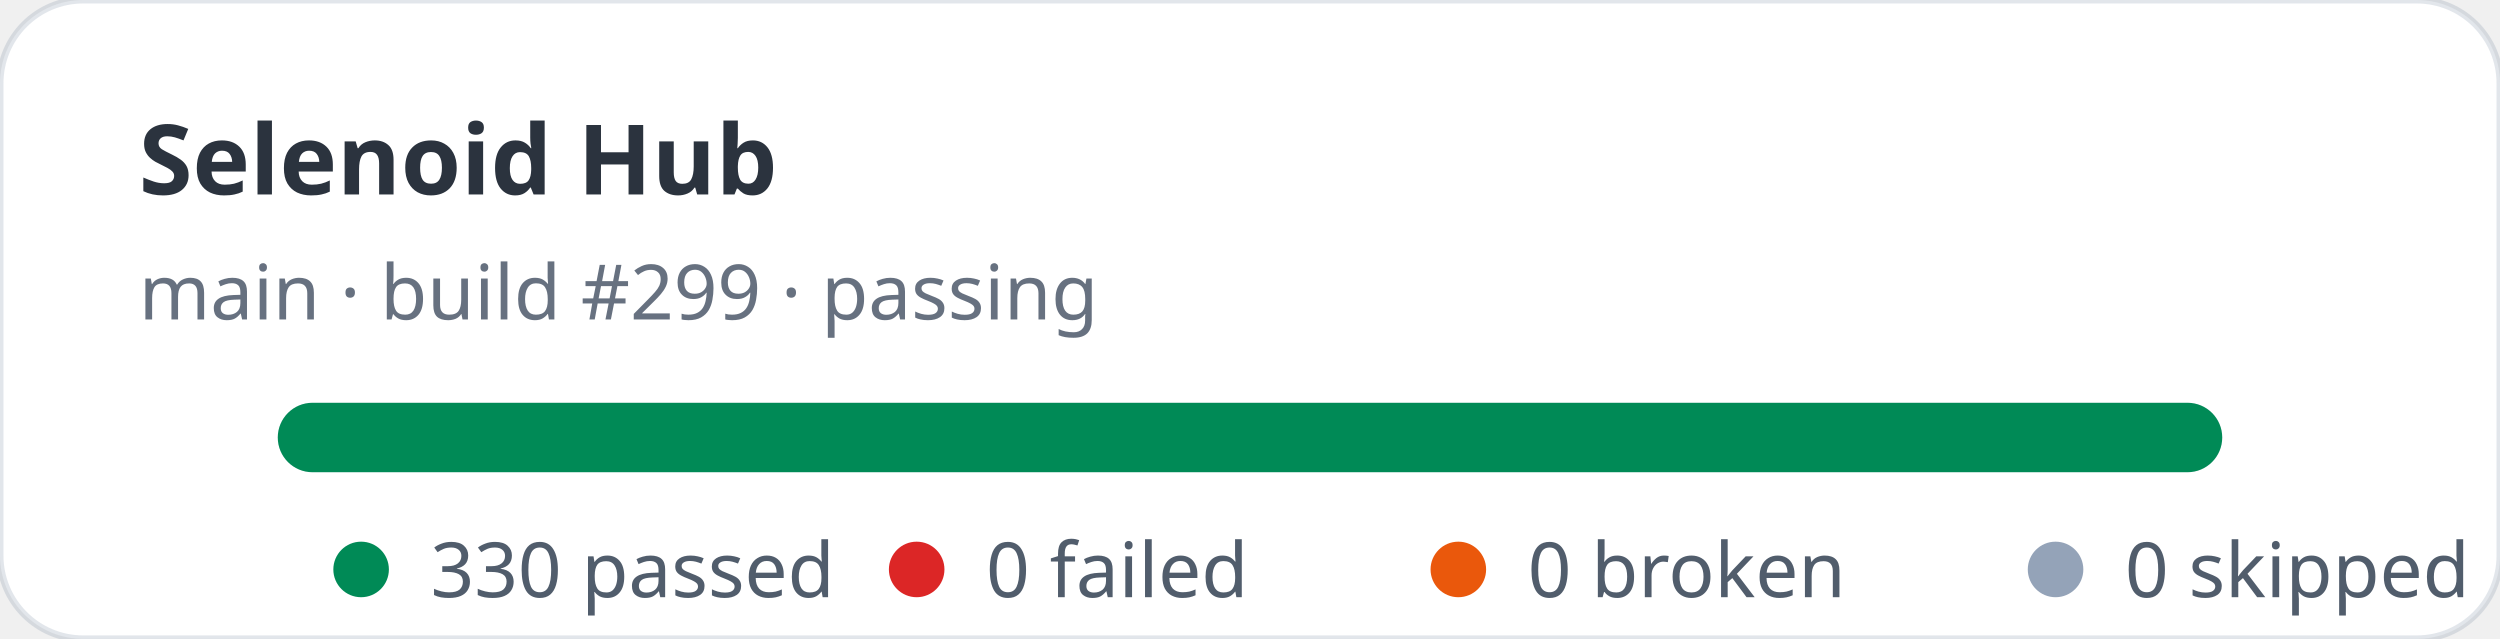
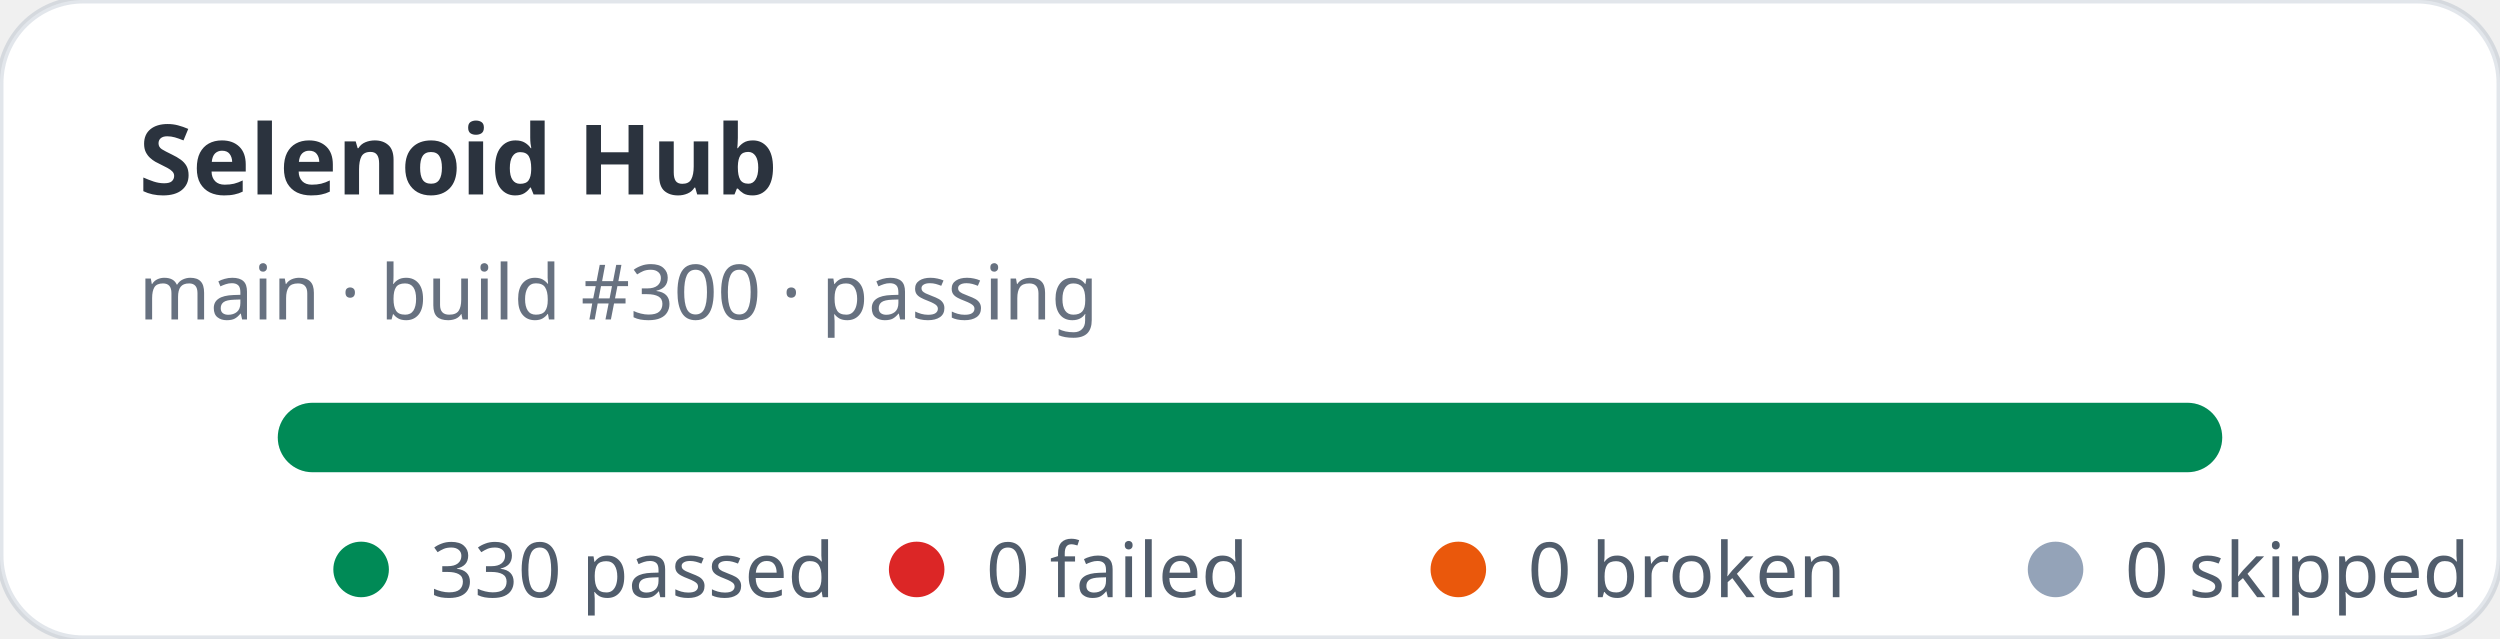
<svg xmlns="http://www.w3.org/2000/svg" width="360" height="92" viewBox="0 0 360 92" role="img" aria-label="Selenoid Hub stats: 330 passed, 0 failed">
  <rect width="360" height="92" rx="12" fill="#ffffff" stroke="rgba(11,48,86,0.12)" />
  <text x="20" y="28" fill="rgba(1,10,24,0.83)" font-family="ui-sans-serif,system-ui,sans-serif" font-size="14" font-weight="700">Selenoid Hub</text>
-   <text x="20" y="46" fill="rgba(2,19,44,0.6)" font-family="ui-sans-serif,system-ui,sans-serif" font-size="11">main · build #299 · passing</text>
+   <text x="20" y="46" fill="rgba(2,19,44,0.6)" font-family="ui-sans-serif,system-ui,sans-serif" font-size="11">main · build #300 · passing</text>
  <rect x="40" y="58" width="280" height="10" rx="5" fill="#e2e8f0" />
  <rect x="40" y="58" width="280" height="10" rx="5" fill="#008a56" />
  <g font-family="ui-sans-serif,system-ui,sans-serif" font-size="11" fill="rgba(1,18,40,0.68)">
    <circle cx="52" cy="82" r="4" fill="#008a56" />
    <text x="62" y="86">330 passed</text>
    <circle cx="132" cy="82" r="4" fill="#dc2626" />
    <text x="142" y="86">0 failed</text>
    <circle cx="210" cy="82" r="4" fill="#ea580c" />
    <text x="220" y="86">0 broken</text>
    <circle cx="296" cy="82" r="4" fill="#94a3b8" />
    <text x="306" y="86">0 skipped</text>
  </g>
</svg>
